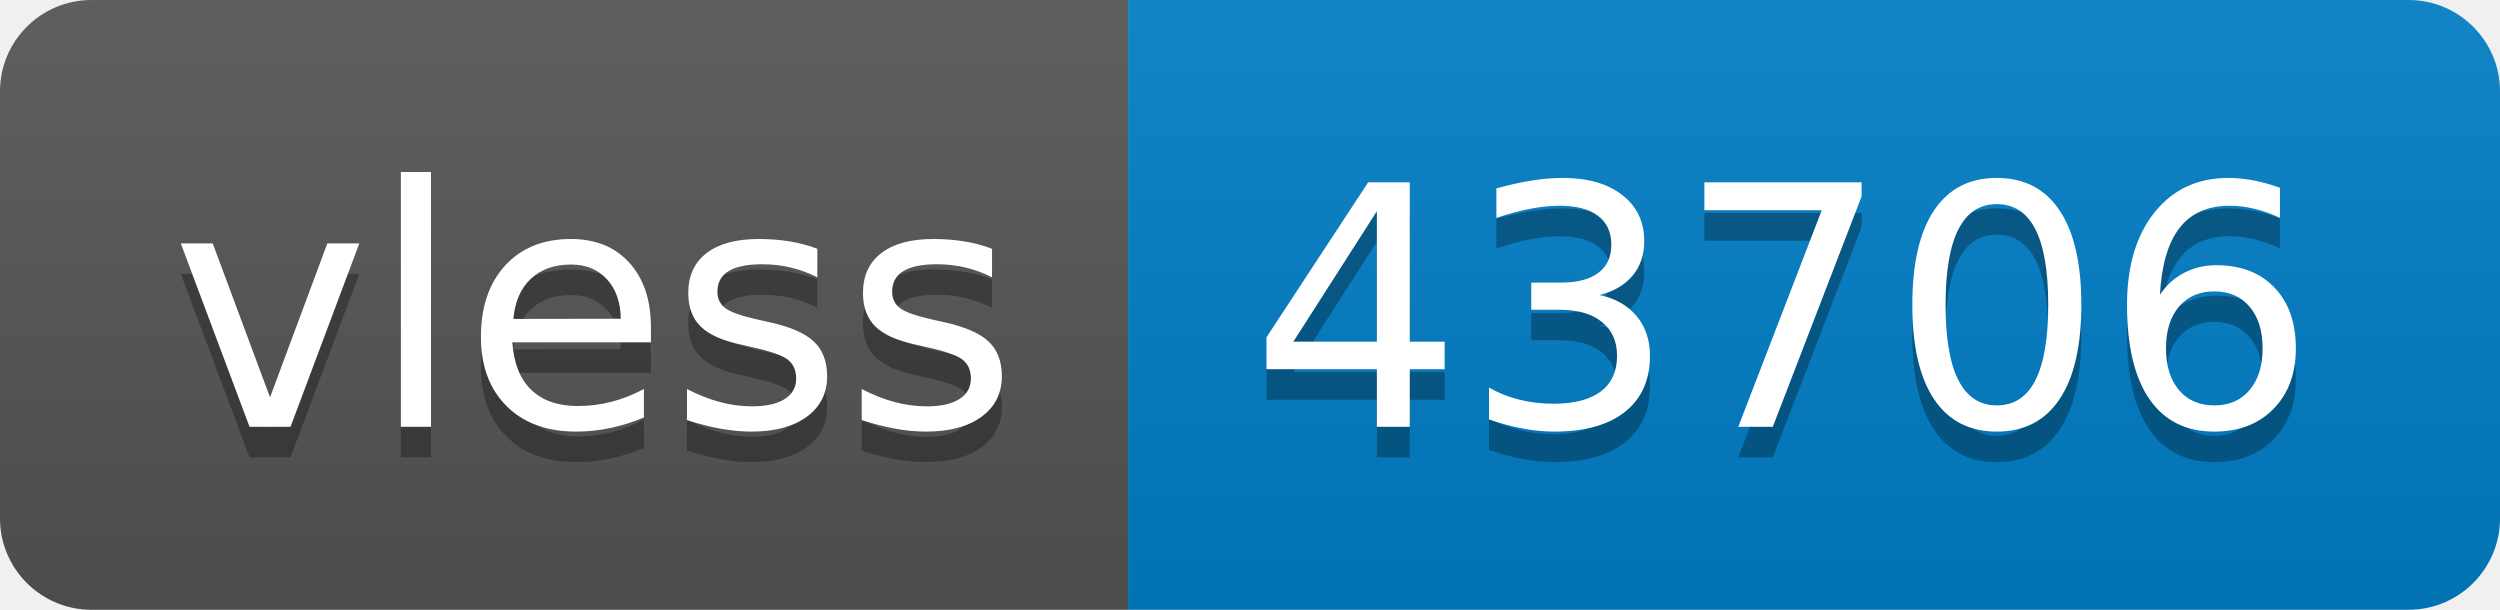
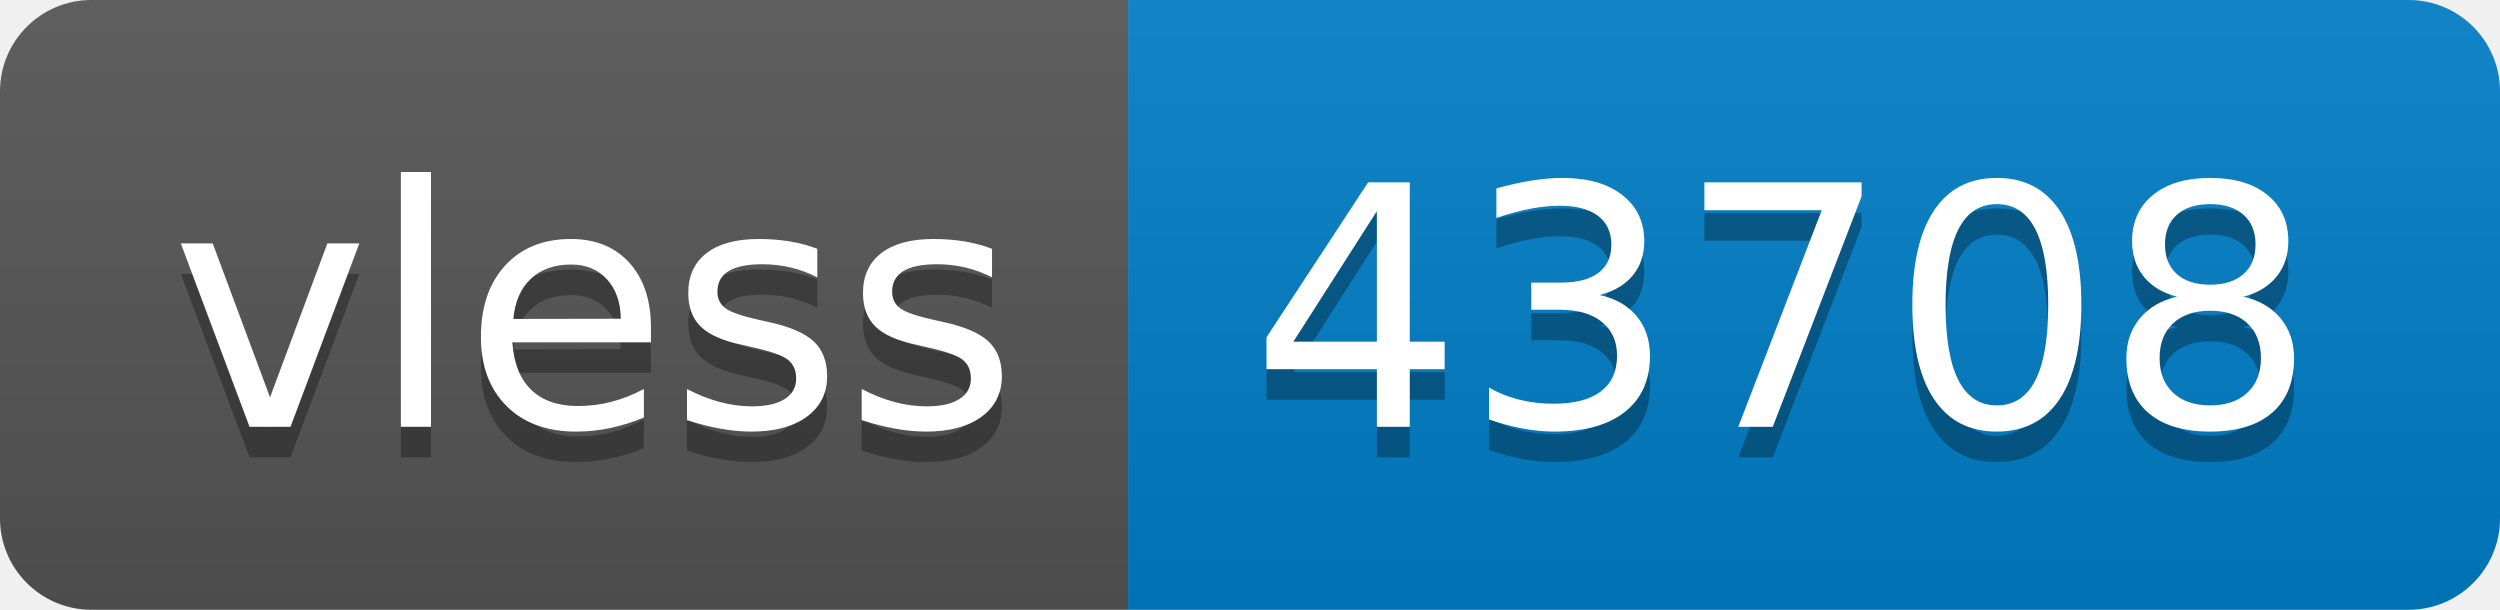
- <svg xmlns="http://www.w3.org/2000/svg" width="82" height="20" role="img" aria-label="vless: 43706">
+ <svg xmlns="http://www.w3.org/2000/svg" width="82" height="20" role="img" aria-label="vless: 43708">
  <linearGradient id="s" x2="0" y2="100%">
    <stop offset="0" stop-color="#bbb" stop-opacity=".1" />
    <stop offset="1" stop-opacity=".1" />
  </linearGradient>
  <clipPath id="r">
    <rect width="82" height="20" rx="3" fill="#fff" />
  </clipPath>
  <g clip-path="url(#r)">
    <rect width="37" height="20" fill="#555" />
    <rect x="37" width="45" height="20" fill="#007ec6" />
    <rect width="82" height="20" fill="url(#s)" />
  </g>
  <g fill="#fff" text-anchor="middle" font-family="Verdana,Geneva,DejaVu Sans,sans-serif" text-rendering="geometricPrecision" font-size="110">
    <text aria-hidden="true" x="195" y="150" fill="#010101" fill-opacity=".3" transform="scale(.1)" textLength="270">vless</text>
    <text x="195" y="140" transform="scale(.1)" fill="#fff" textLength="270">vless</text>
-     <text aria-hidden="true" x="585" y="150" fill="#010101" fill-opacity=".3" transform="scale(.1)" textLength="350">43706</text>
-     <text x="585" y="140" transform="scale(.1)" fill="#fff" textLength="350">43706</text>
+     <text aria-hidden="true" x="585" y="150" fill="#010101" fill-opacity=".3" transform="scale(.1)" textLength="350">43708</text>
+     <text x="585" y="140" transform="scale(.1)" fill="#fff" textLength="350">43708</text>
  </g>
</svg>
